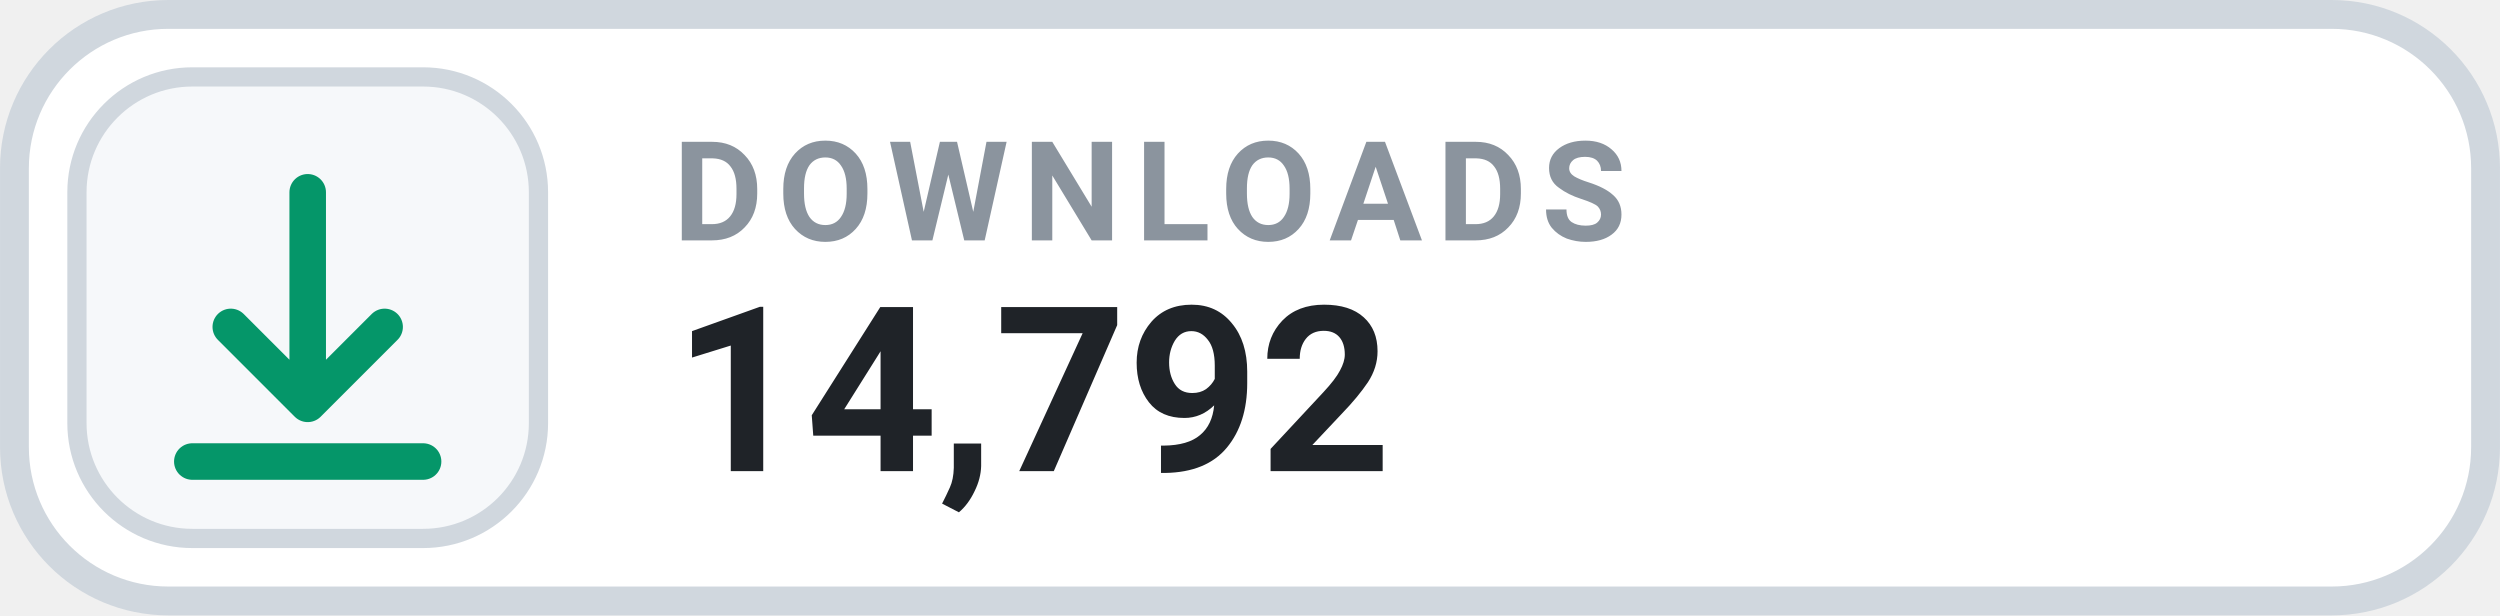
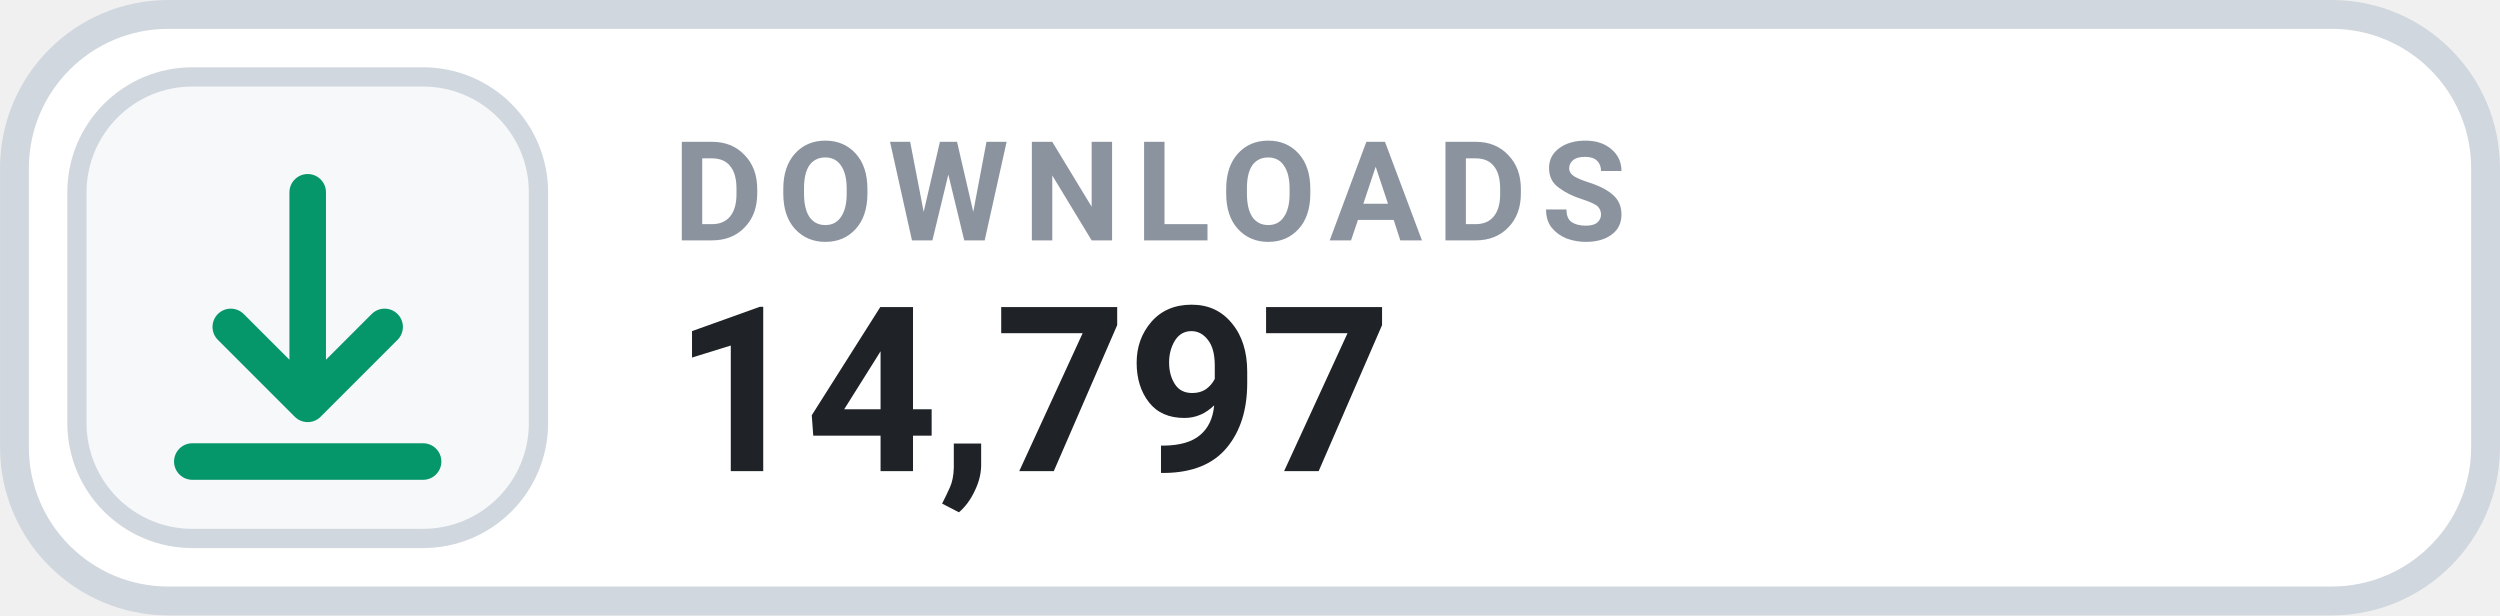
- <svg xmlns="http://www.w3.org/2000/svg" width="126" height="31.015" viewBox="0 0 130 32" role="img" aria-label="DOWNLOADS 14,792">
+ <svg xmlns="http://www.w3.org/2000/svg" width="126" height="31.015" viewBox="0 0 130 32" role="img" aria-label="DOWNLOADS 14,797">
  <rect x=".75" y=".75" width="128.5" height="30.5" rx="8" fill="#FFFFFF" stroke="#D0D7DE" stroke-width="1.5" />
  <rect x="4" y="4" width="24" height="24" rx="6" fill="#F6F8FA" stroke="#D0D7DE" stroke-width="1" />
  <g transform="translate(16 16)" style="color:#059669;">
    <path d="M0 -6 v11 m0 0 l4 -4 m-4 4 l-4 -4 M-6 8 h12" fill="none" stroke="currentColor" stroke-width="1.9" stroke-linecap="round" stroke-linejoin="round" />
  </g>
  <text x="35" y="12.5" fill="#8B949E" font-family="-apple-system,BlinkMacSystemFont,'Segoe UI',Roboto,Helvetica,Arial,sans-serif" font-size="7.2" font-weight="700" letter-spacing=".75">DOWNLOADS</text>
-   <text x="35" y="24.5" fill="#1F2328" font-family="-apple-system,BlinkMacSystemFont,'Segoe UI',Roboto,Helvetica,Arial,sans-serif" font-size="12" font-weight="700">14,792</text>
+   <text x="35" y="24.5" fill="#1F2328" font-family="-apple-system,BlinkMacSystemFont,'Segoe UI',Roboto,Helvetica,Arial,sans-serif" font-size="12" font-weight="700">14,797</text>
</svg>
